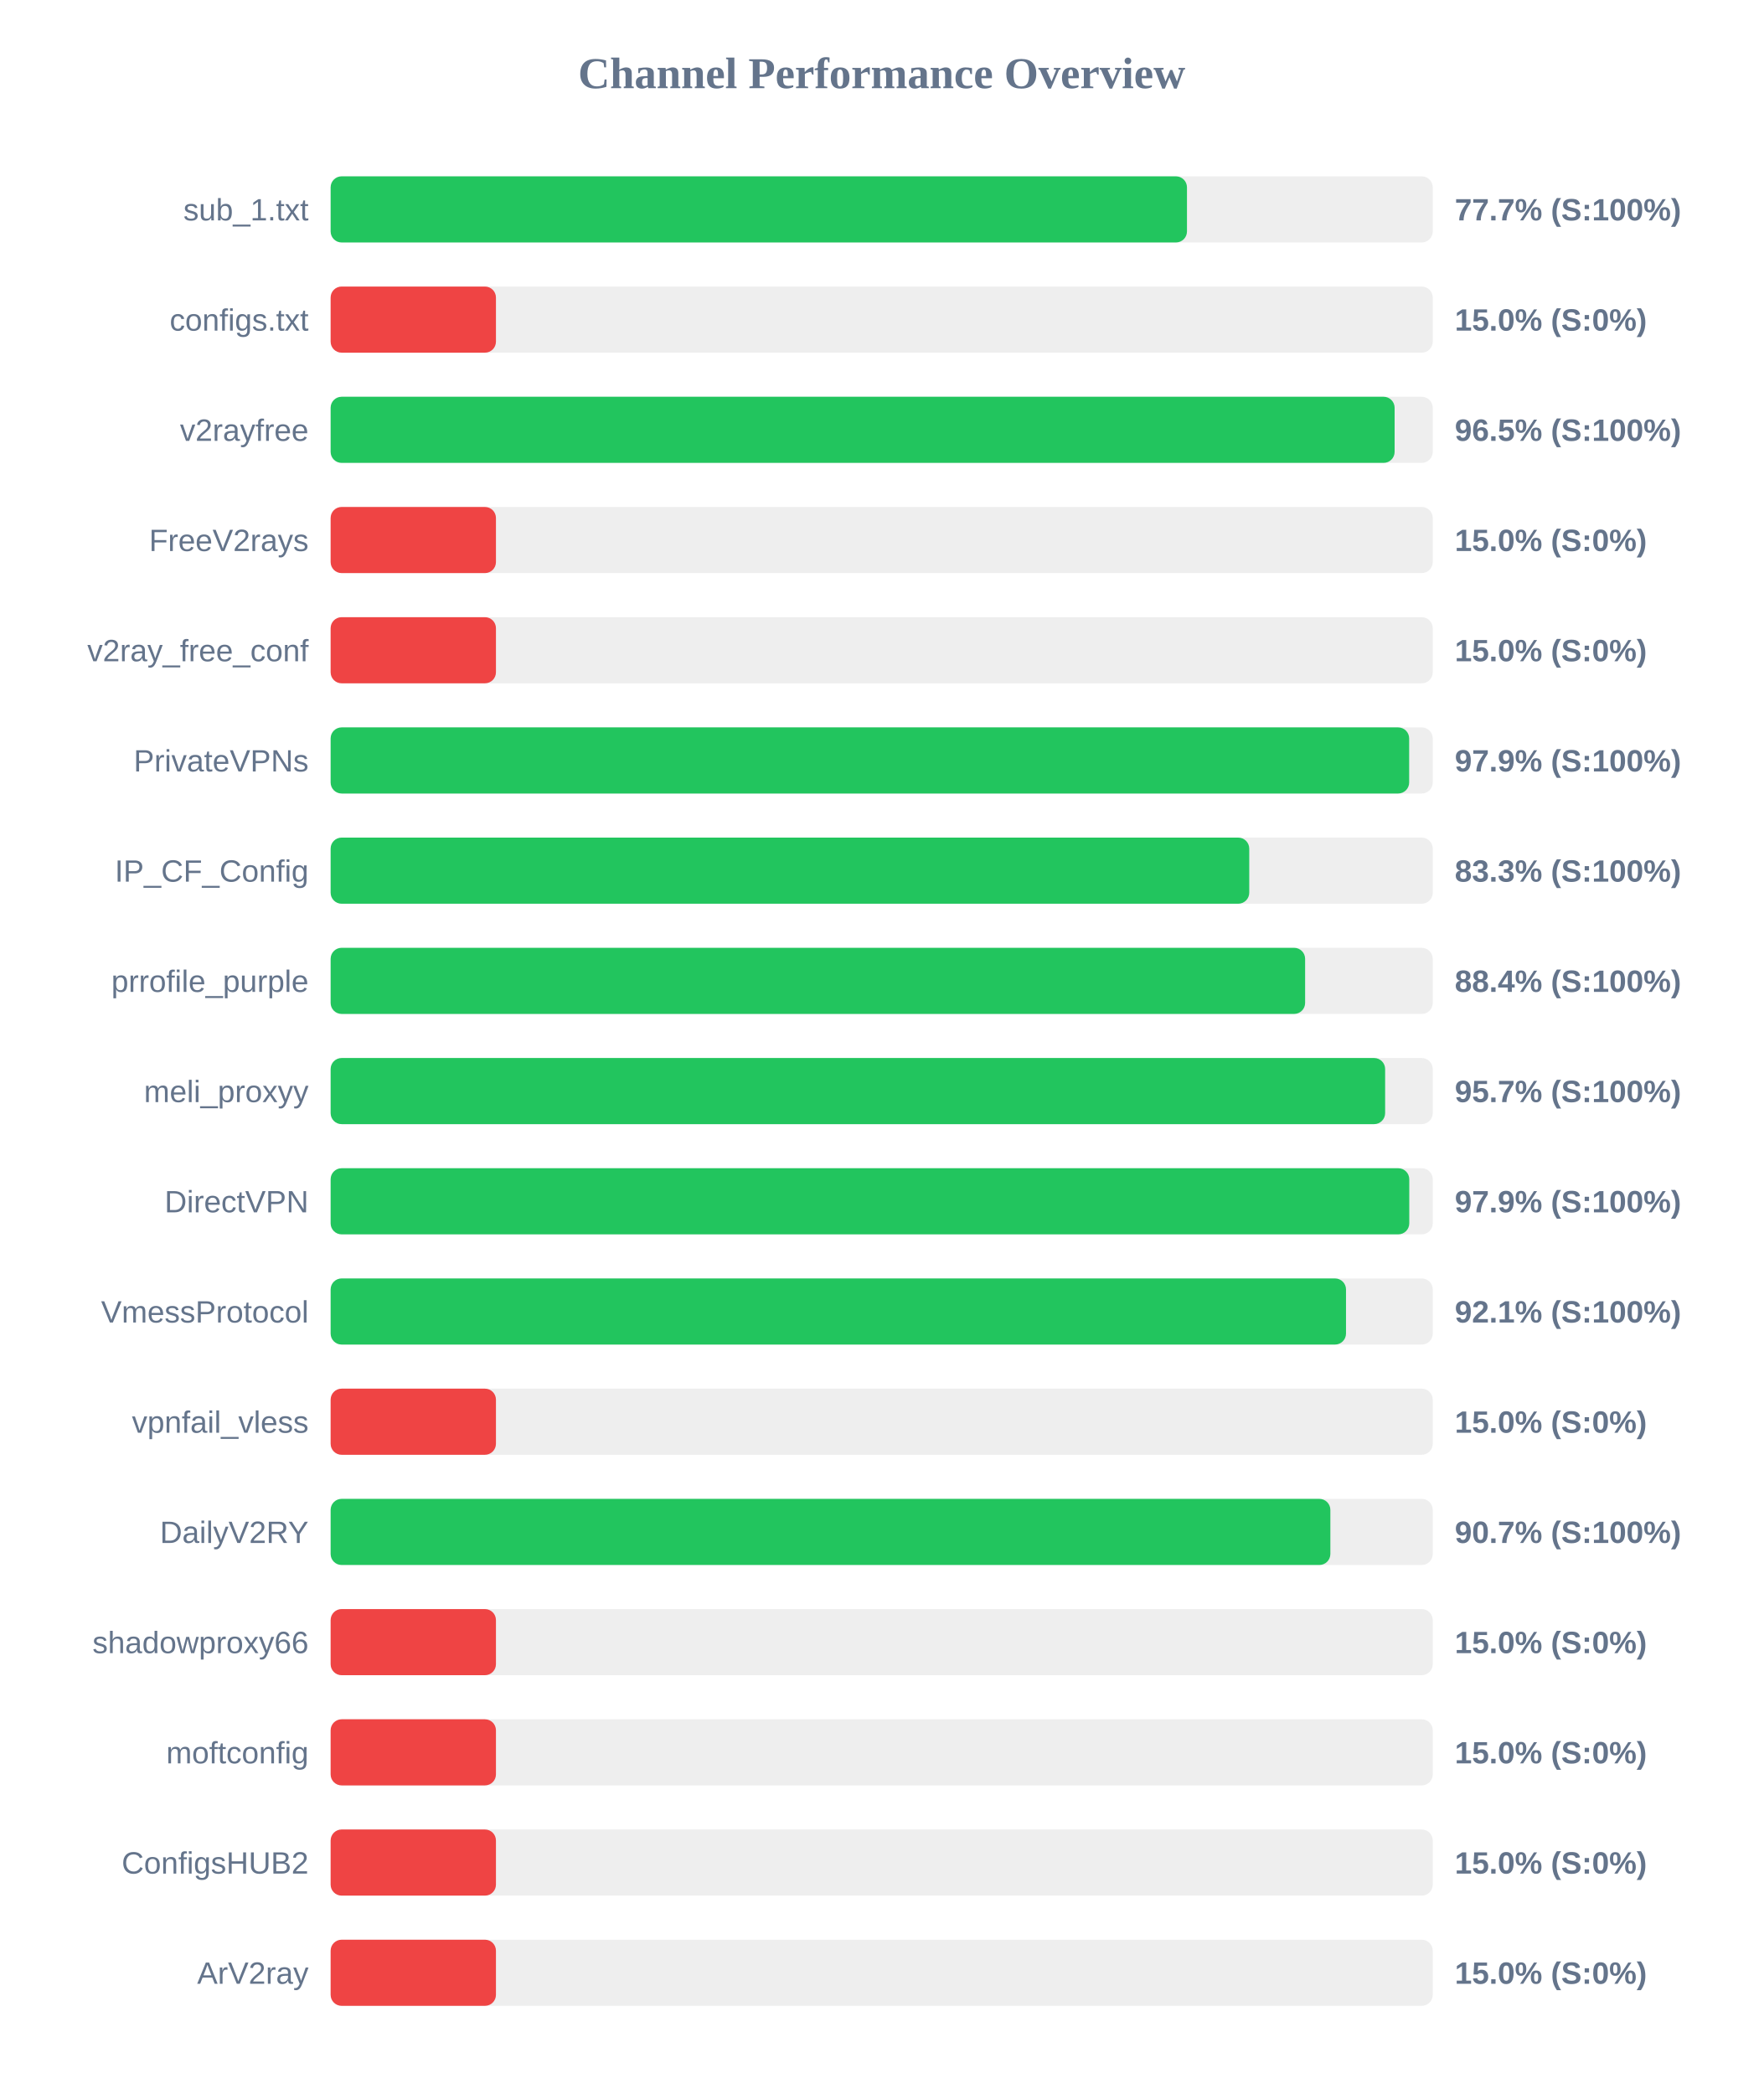
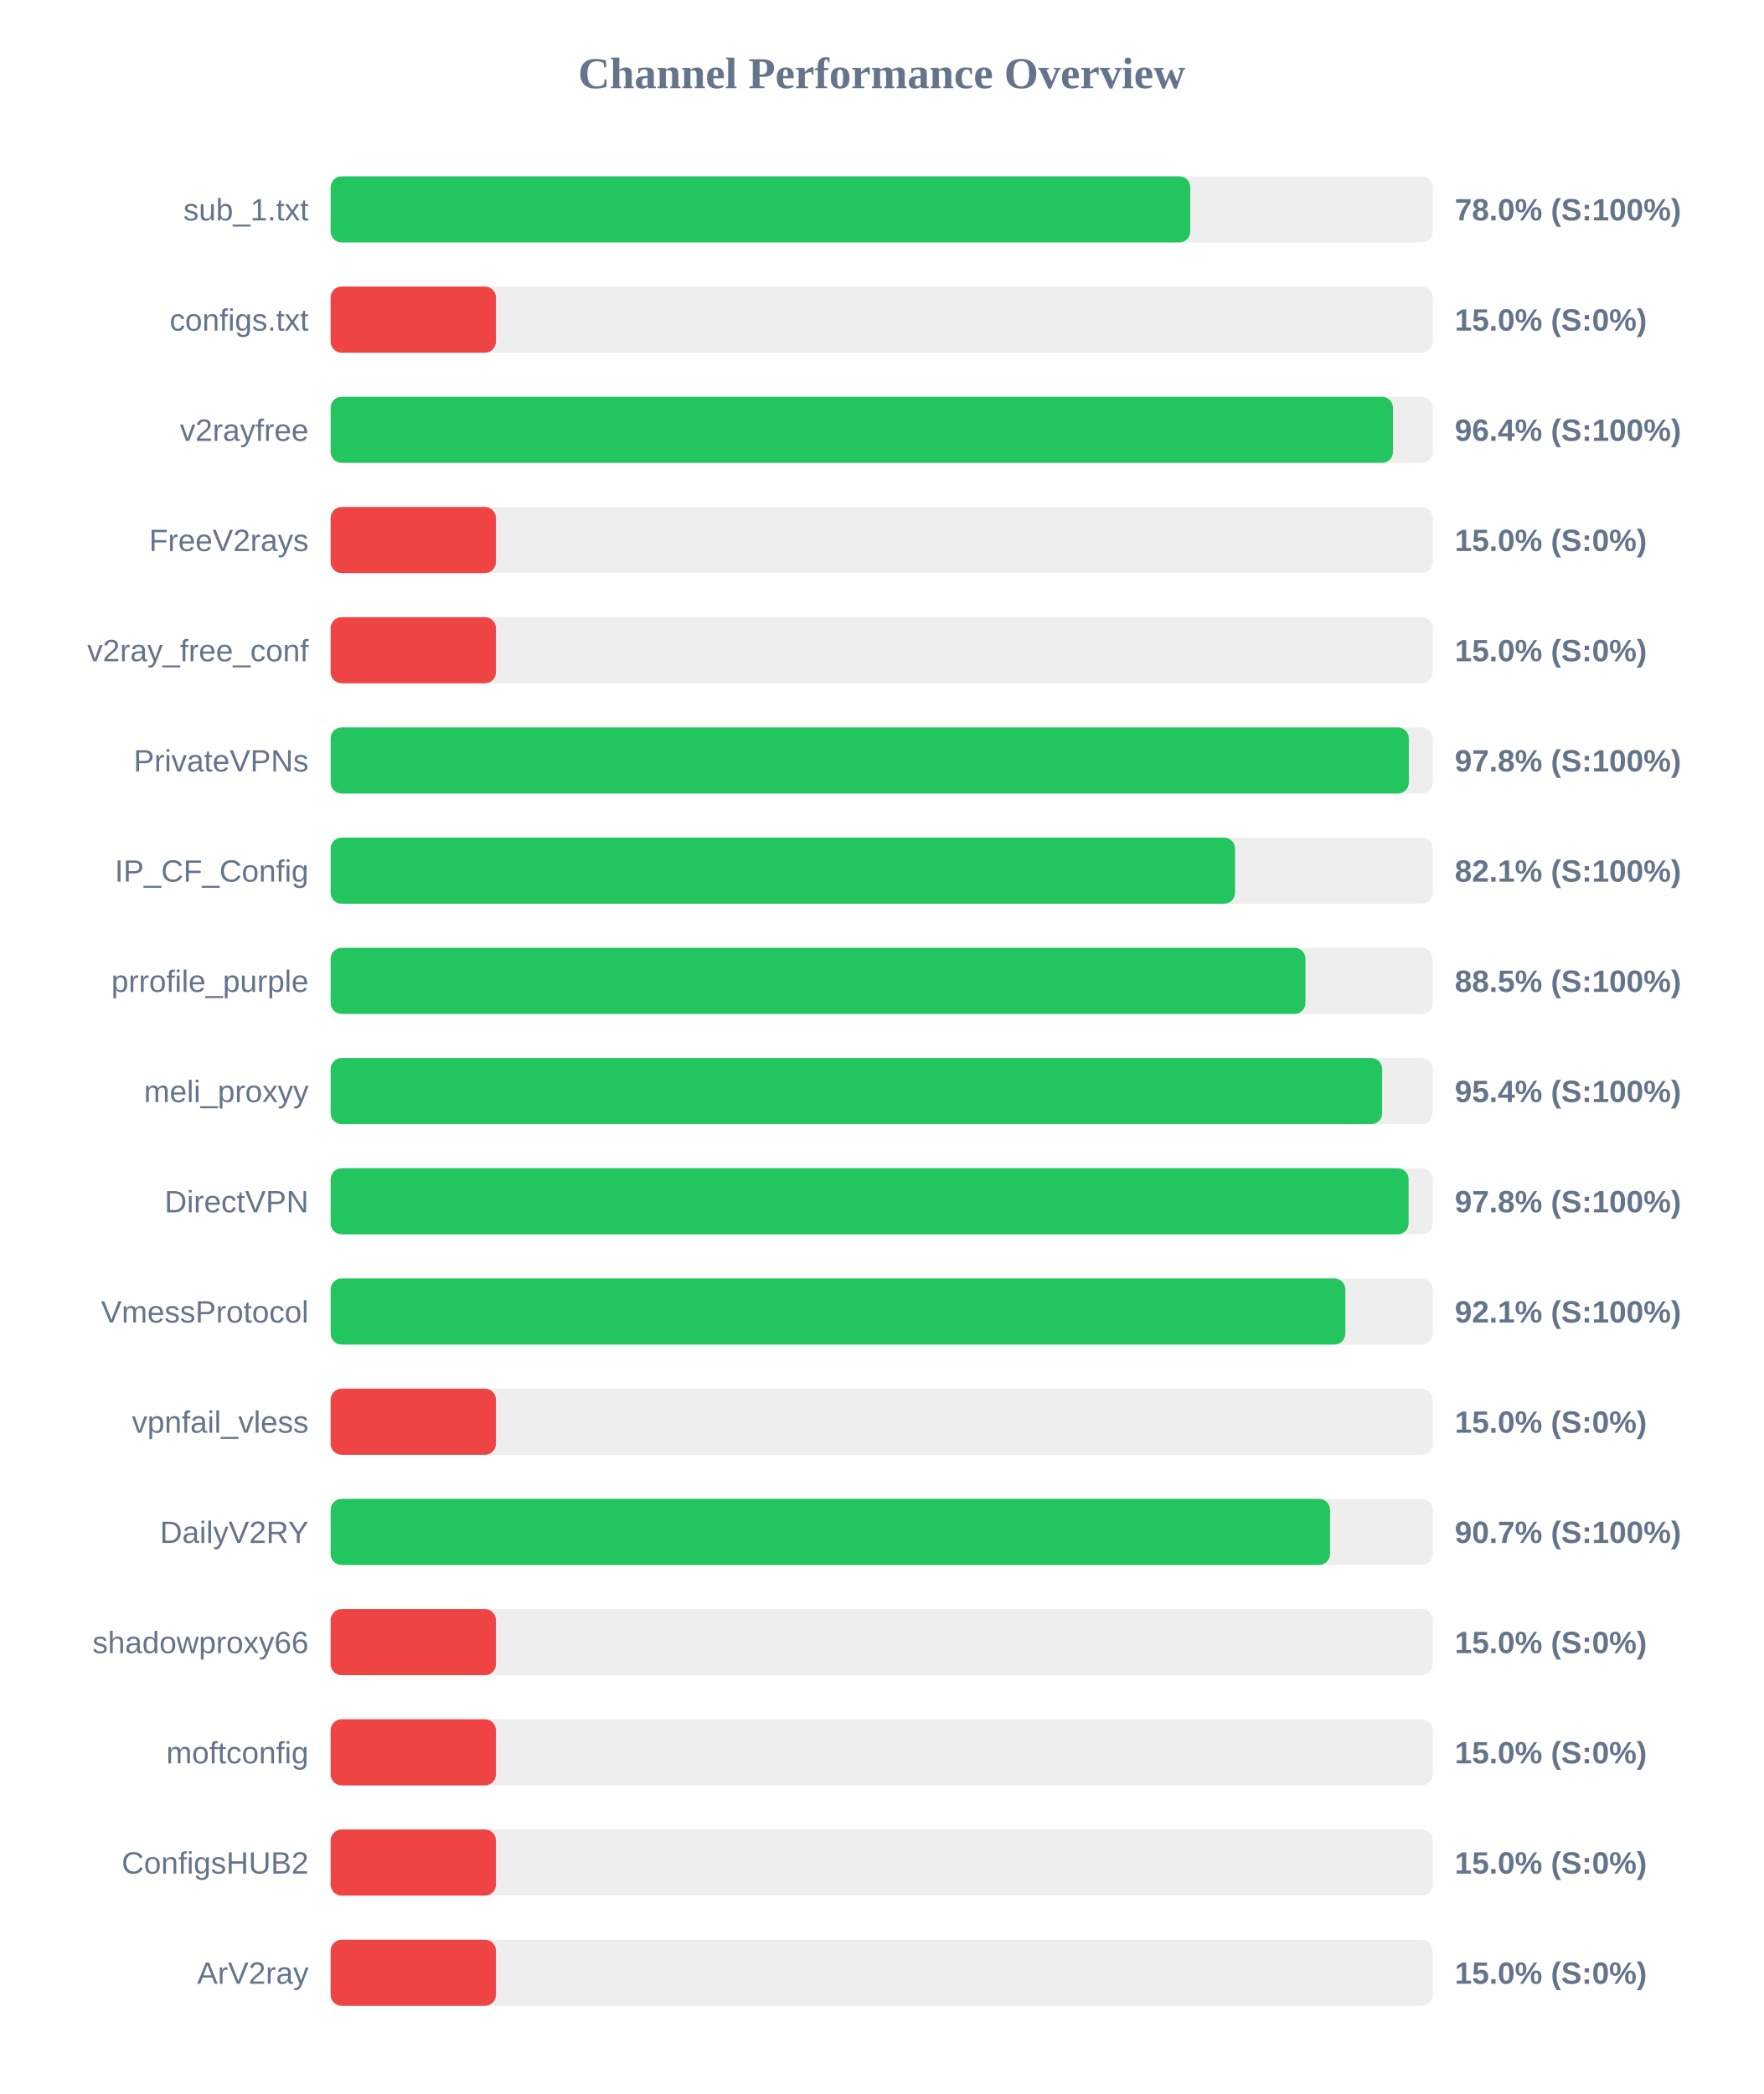
<svg xmlns="http://www.w3.org/2000/svg" width="800" height="950" version="1.1">
  <style>
        .row { font: 14px Arial; fill: #64748b; }
        .score { font: bold 14px Arial; fill: #64748b; }
    </style>
  <text x="400" y="40" text-anchor="middle" font-size="20px" font-weight="bold" fill="#64748b">Channel Performance Overview</text>
  <rect x="150" y="80" width="500" height="30" fill="#eee" rx="5" />
-   <rect x="150" y="80" width="388.5" height="30" fill="#22c55e" rx="5" />
+   <rect x="150" y="80" width="390.0" height="30" fill="#22c55e" rx="5" />
  <text x="140" y="100" text-anchor="end" class="row">sub_1.txt</text>
-   <text x="660" y="100" text-anchor="start" class="score">77.7% (S:100%)</text>
+   <text x="660" y="100" text-anchor="start" class="score">78.0% (S:100%)</text>
  <rect x="150" y="130" width="500" height="30" fill="#eee" rx="5" />
  <rect x="150" y="130" width="75.0" height="30" fill="#ef4444" rx="5" />
  <text x="140" y="150" text-anchor="end" class="row">configs.txt</text>
  <text x="660" y="150" text-anchor="start" class="score">15.0% (S:0%)</text>
  <rect x="150" y="180" width="500" height="30" fill="#eee" rx="5" />
-   <rect x="150" y="180" width="482.7" height="30" fill="#22c55e" rx="5" />
+   <rect x="150" y="180" width="481.95" height="30" fill="#22c55e" rx="5" />
  <text x="140" y="200" text-anchor="end" class="row">v2rayfree</text>
-   <text x="660" y="200" text-anchor="start" class="score">96.5% (S:100%)</text>
+   <text x="660" y="200" text-anchor="start" class="score">96.4% (S:100%)</text>
  <rect x="150" y="230" width="500" height="30" fill="#eee" rx="5" />
  <rect x="150" y="230" width="75.0" height="30" fill="#ef4444" rx="5" />
  <text x="140" y="250" text-anchor="end" class="row">FreeV2rays</text>
  <text x="660" y="250" text-anchor="start" class="score">15.0% (S:0%)</text>
  <rect x="150" y="280" width="500" height="30" fill="#eee" rx="5" />
  <rect x="150" y="280" width="75.0" height="30" fill="#ef4444" rx="5" />
  <text x="140" y="300" text-anchor="end" class="row">v2ray_free_conf</text>
  <text x="660" y="300" text-anchor="start" class="score">15.0% (S:0%)</text>
  <rect x="150" y="330" width="500" height="30" fill="#eee" rx="5" />
-   <rect x="150" y="330" width="489.3" height="30" fill="#22c55e" rx="5" />
+   <rect x="150" y="330" width="489.15" height="30" fill="#22c55e" rx="5" />
  <text x="140" y="350" text-anchor="end" class="row">PrivateVPNs</text>
-   <text x="660" y="350" text-anchor="start" class="score">97.9% (S:100%)</text>
+   <text x="660" y="350" text-anchor="start" class="score">97.8% (S:100%)</text>
  <rect x="150" y="380" width="500" height="30" fill="#eee" rx="5" />
-   <rect x="150" y="380" width="416.75" height="30" fill="#22c55e" rx="5" />
+   <rect x="150" y="380" width="410.3" height="30" fill="#22c55e" rx="5" />
  <text x="140" y="400" text-anchor="end" class="row">IP_CF_Config</text>
-   <text x="660" y="400" text-anchor="start" class="score">83.3% (S:100%)</text>
+   <text x="660" y="400" text-anchor="start" class="score">82.1% (S:100%)</text>
  <rect x="150" y="430" width="500" height="30" fill="#eee" rx="5" />
-   <rect x="150" y="430" width="442.1" height="30" fill="#22c55e" rx="5" />
+   <rect x="150" y="430" width="442.25" height="30" fill="#22c55e" rx="5" />
  <text x="140" y="450" text-anchor="end" class="row">prrofile_purple</text>
-   <text x="660" y="450" text-anchor="start" class="score">88.4% (S:100%)</text>
+   <text x="660" y="450" text-anchor="start" class="score">88.5% (S:100%)</text>
  <rect x="150" y="480" width="500" height="30" fill="#eee" rx="5" />
-   <rect x="150" y="480" width="478.4" height="30" fill="#22c55e" rx="5" />
+   <rect x="150" y="480" width="477.05" height="30" fill="#22c55e" rx="5" />
  <text x="140" y="500" text-anchor="end" class="row">meli_proxyy</text>
-   <text x="660" y="500" text-anchor="start" class="score">95.7% (S:100%)</text>
+   <text x="660" y="500" text-anchor="start" class="score">95.4% (S:100%)</text>
  <rect x="150" y="530" width="500" height="30" fill="#eee" rx="5" />
-   <rect x="150" y="530" width="489.35" height="30" fill="#22c55e" rx="5" />
+   <rect x="150" y="530" width="489.05" height="30" fill="#22c55e" rx="5" />
  <text x="140" y="550" text-anchor="end" class="row">DirectVPN</text>
-   <text x="660" y="550" text-anchor="start" class="score">97.9% (S:100%)</text>
+   <text x="660" y="550" text-anchor="start" class="score">97.8% (S:100%)</text>
  <rect x="150" y="580" width="500" height="30" fill="#eee" rx="5" />
-   <rect x="150" y="580" width="460.65" height="30" fill="#22c55e" rx="5" />
+   <rect x="150" y="580" width="460.35" height="30" fill="#22c55e" rx="5" />
  <text x="140" y="600" text-anchor="end" class="row">VmessProtocol</text>
  <text x="660" y="600" text-anchor="start" class="score">92.1% (S:100%)</text>
  <rect x="150" y="630" width="500" height="30" fill="#eee" rx="5" />
  <rect x="150" y="630" width="75.0" height="30" fill="#ef4444" rx="5" />
  <text x="140" y="650" text-anchor="end" class="row">vpnfail_vless</text>
  <text x="660" y="650" text-anchor="start" class="score">15.0% (S:0%)</text>
  <rect x="150" y="680" width="500" height="30" fill="#eee" rx="5" />
-   <rect x="150" y="680" width="453.55" height="30" fill="#22c55e" rx="5" />
+   <rect x="150" y="680" width="453.4" height="30" fill="#22c55e" rx="5" />
  <text x="140" y="700" text-anchor="end" class="row">DailyV2RY</text>
  <text x="660" y="700" text-anchor="start" class="score">90.7% (S:100%)</text>
  <rect x="150" y="730" width="500" height="30" fill="#eee" rx="5" />
  <rect x="150" y="730" width="75.0" height="30" fill="#ef4444" rx="5" />
  <text x="140" y="750" text-anchor="end" class="row">shadowproxy66</text>
  <text x="660" y="750" text-anchor="start" class="score">15.0% (S:0%)</text>
  <rect x="150" y="780" width="500" height="30" fill="#eee" rx="5" />
  <rect x="150" y="780" width="75.0" height="30" fill="#ef4444" rx="5" />
  <text x="140" y="800" text-anchor="end" class="row">moftconfig</text>
  <text x="660" y="800" text-anchor="start" class="score">15.0% (S:0%)</text>
  <rect x="150" y="830" width="500" height="30" fill="#eee" rx="5" />
  <rect x="150" y="830" width="75.0" height="30" fill="#ef4444" rx="5" />
  <text x="140" y="850" text-anchor="end" class="row">ConfigsHUB2</text>
  <text x="660" y="850" text-anchor="start" class="score">15.0% (S:0%)</text>
  <rect x="150" y="880" width="500" height="30" fill="#eee" rx="5" />
  <rect x="150" y="880" width="75.0" height="30" fill="#ef4444" rx="5" />
  <text x="140" y="900" text-anchor="end" class="row">ArV2ray</text>
  <text x="660" y="900" text-anchor="start" class="score">15.0% (S:0%)</text>
</svg>
